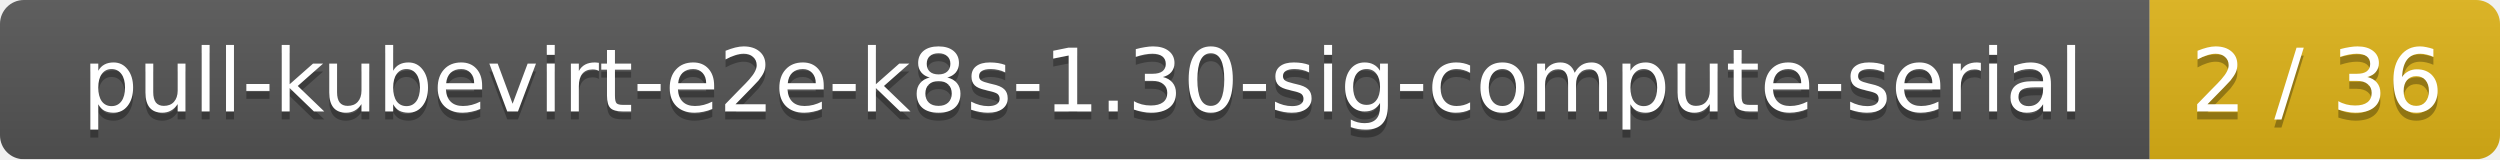
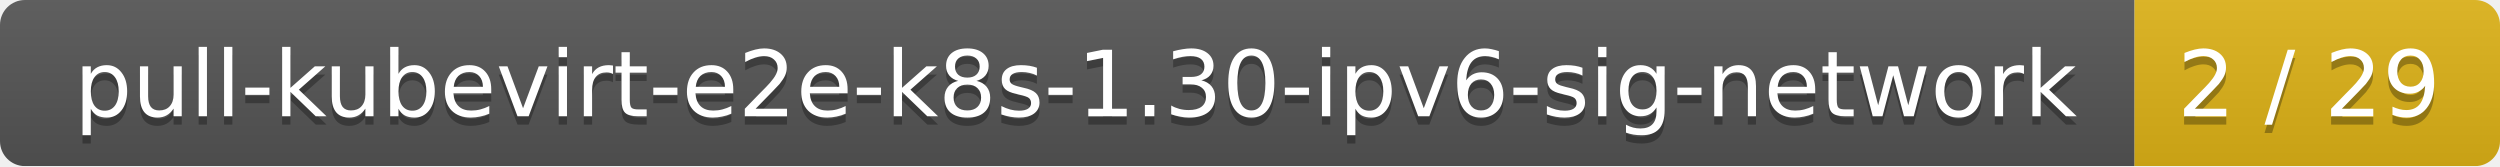
- <svg xmlns="http://www.w3.org/2000/svg" width="314" height="20">
+ <svg xmlns="http://www.w3.org/2000/svg" width="301" height="20">
  <linearGradient id="smooth" x2="0" y2="100%">
    <stop offset="0" stop-color="#bbb" stop-opacity=".1" />
    <stop offset="1" stop-opacity=".1" />
  </linearGradient>
  <mask id="round">
-     <rect width="314" height="20" rx="3" fill="#fff" />
+     <rect width="301" height="20" rx="3" fill="#fff" />
  </mask>
  <g mask="url(#round)">
-     <rect width="270" height="20" fill="#555" />
-     <rect x="270" width="44" height="20" fill="#dfb317" />
-     <rect width="314" height="20" fill="url(#smooth)" />
+     <rect width="257" height="20" fill="#555" />
+     <rect x="257" width="44" height="20" fill="#dfb317" />
+     <rect width="301" height="20" fill="url(#smooth)" />
  </g>
  <g fill="#fff" text-anchor="middle" font-family="DejaVu Sans,Verdana,Geneva,sans-serif" font-size="11">
-     <text x="136" y="15" fill="#010101" fill-opacity=".3">pull-kubevirt-e2e-k8s-1.30-sig-compute-serial</text>
-     <text x="136" y="14">pull-kubevirt-e2e-k8s-1.30-sig-compute-serial</text>
-     <text x="291" y="15" fill="#010101" fill-opacity=".3">2 / 36</text>
-     <text x="291" y="14">2 / 36</text>
+     <text x="129.5" y="15" fill="#010101" fill-opacity=".3">pull-kubevirt-e2e-k8s-1.30-ipv6-sig-network</text>
+     <text x="129.5" y="14">pull-kubevirt-e2e-k8s-1.30-ipv6-sig-network</text>
+     <text x="278" y="15" fill="#010101" fill-opacity=".3">2 / 29</text>
+     <text x="278" y="14">2 / 29</text>
  </g>
</svg>
